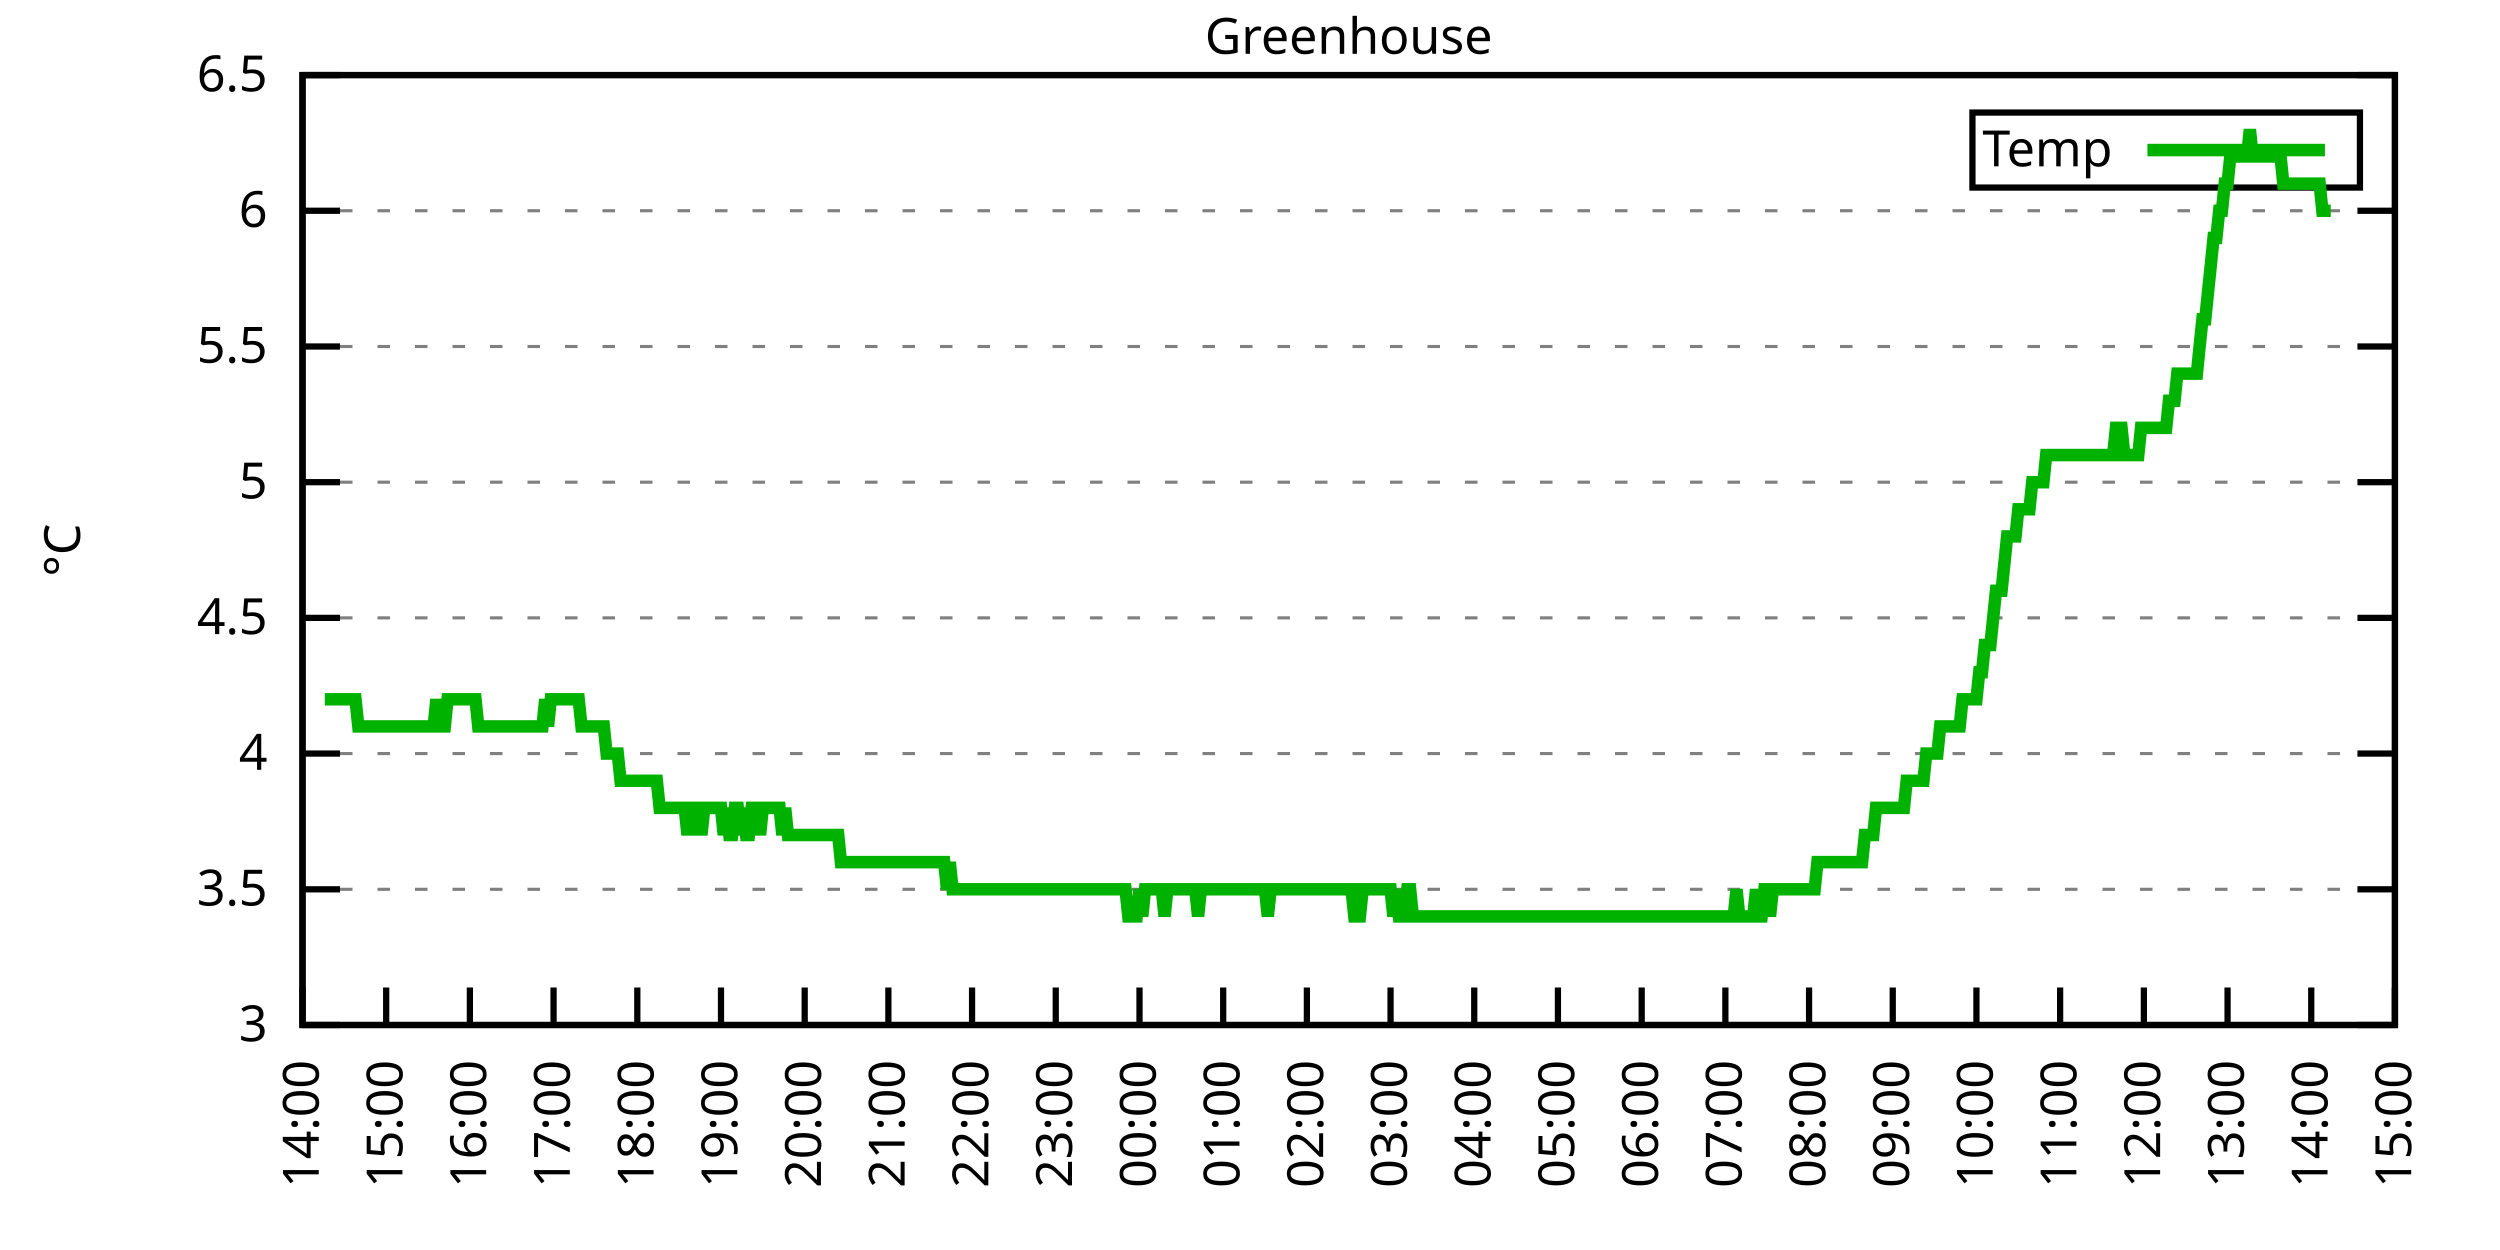
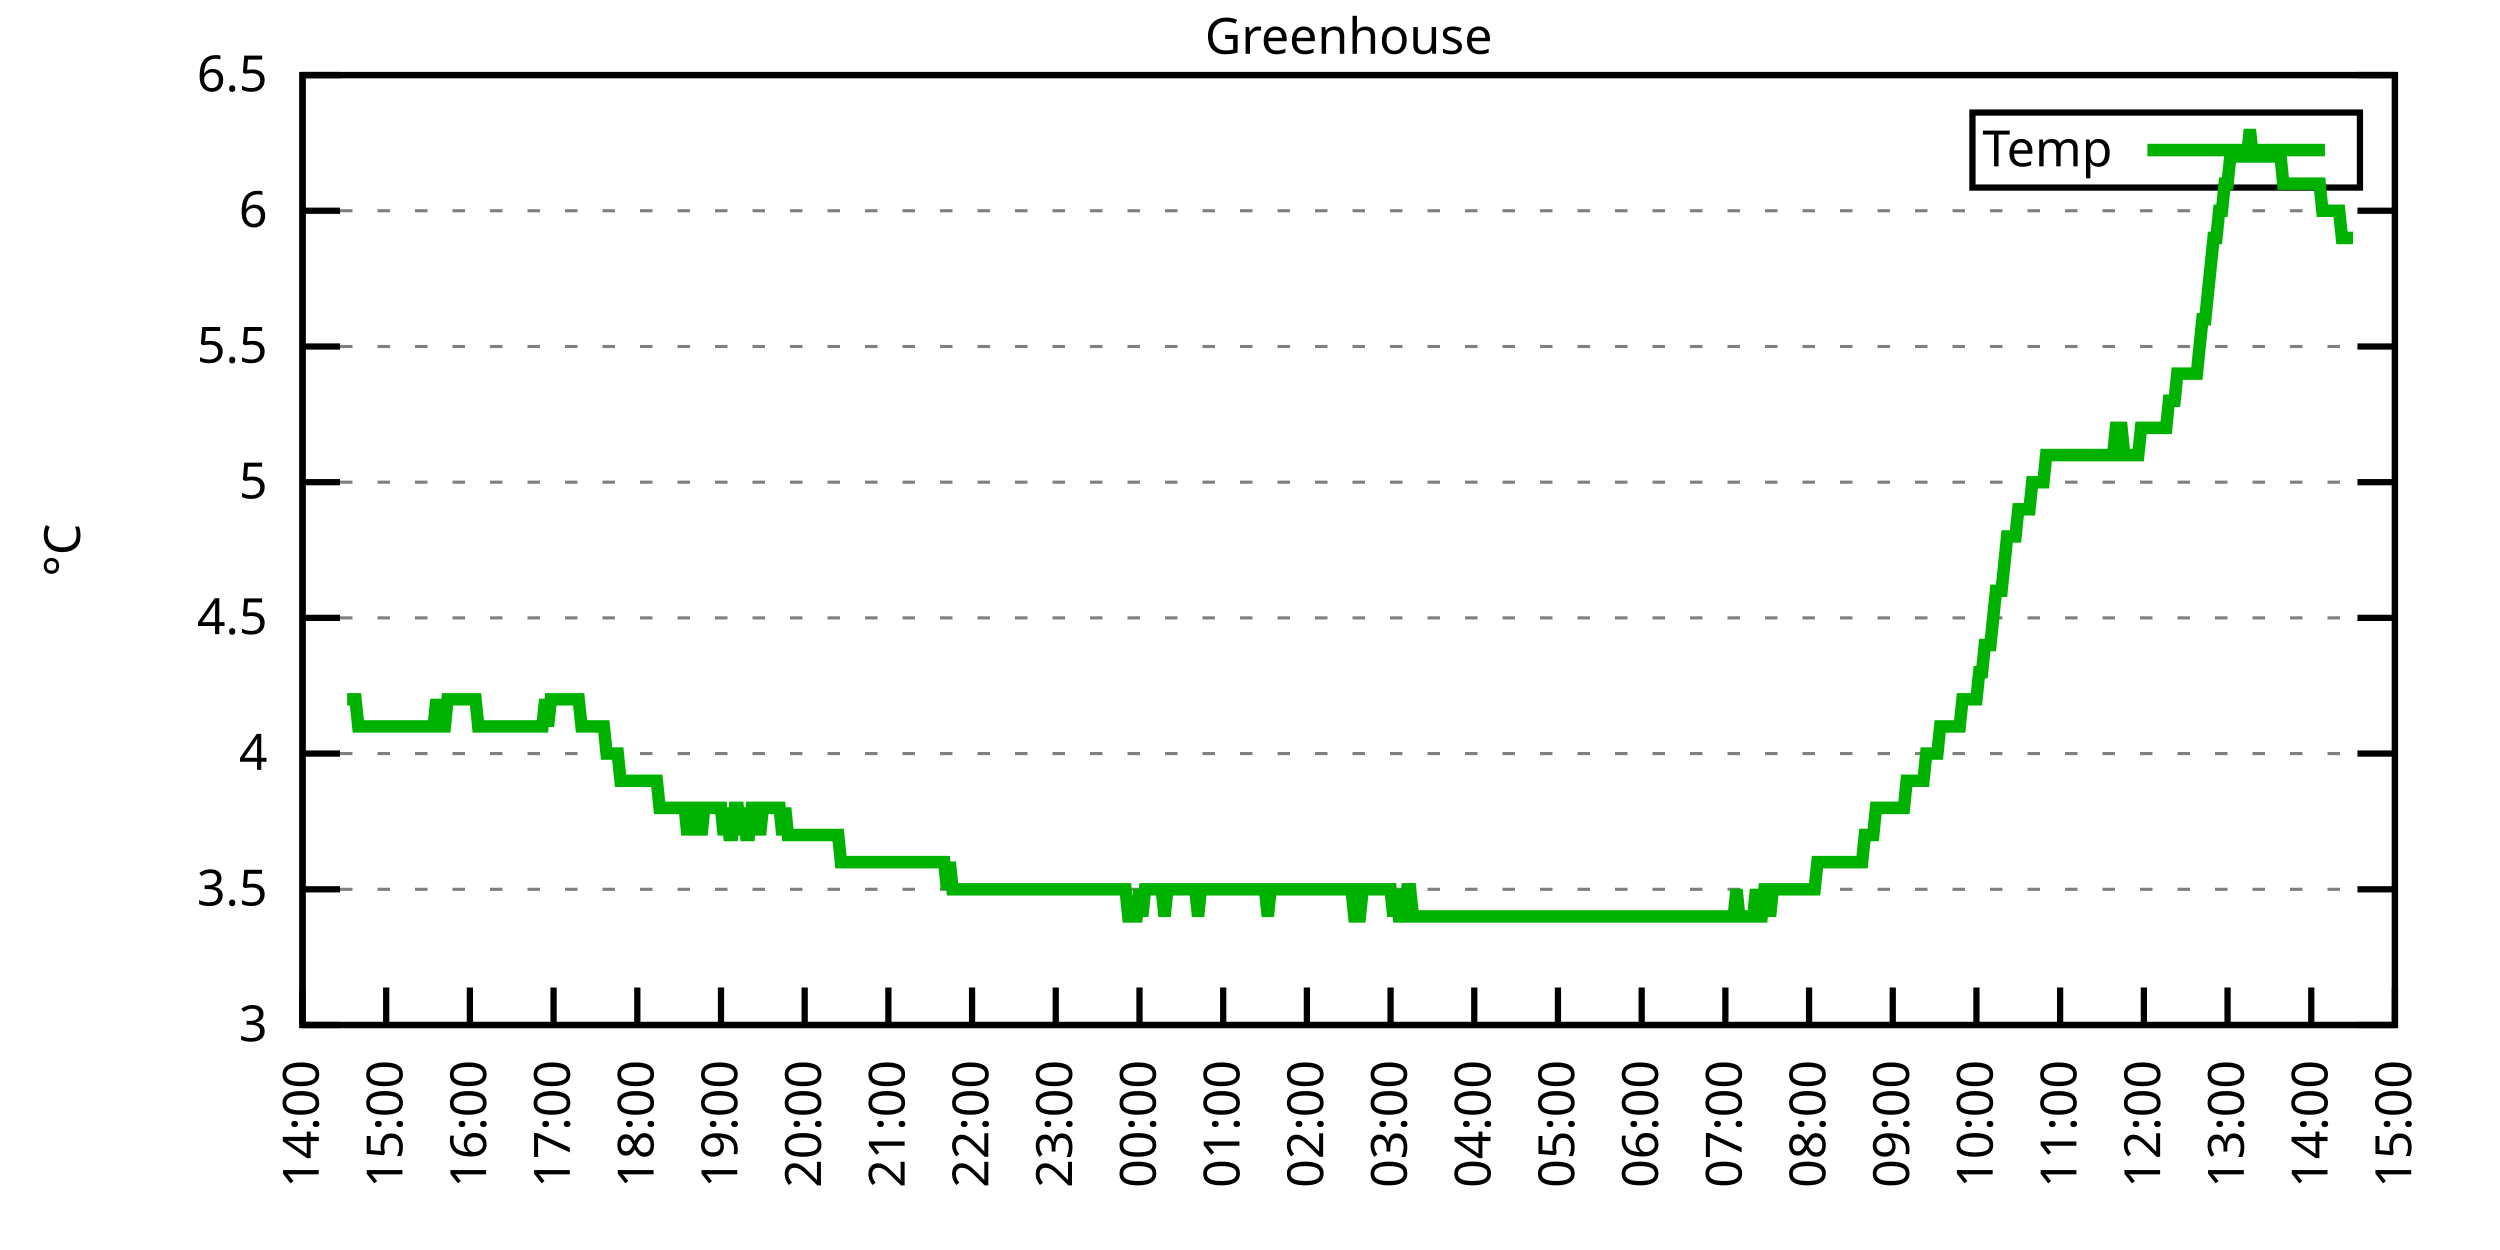
<svg xmlns="http://www.w3.org/2000/svg" xmlns:xlink="http://www.w3.org/1999/xlink" width="400" height="200" viewBox="0 0 400 200">
  <g id="gnuplot_canvas">
    <rect x="0" y="0" width="400" height="200" fill="none" />
    <defs>
      <circle id="gpDot" r="0.5" stroke-width="0.5" stroke="currentColor" />
      <path id="gpPt0" stroke-width="0.333" stroke="currentColor" d="M-1,0 h2 M0,-1 v2" />
      <path id="gpPt1" stroke-width="0.333" stroke="currentColor" d="M-1,-1 L1,1 M1,-1 L-1,1" />
      <path id="gpPt2" stroke-width="0.333" stroke="currentColor" d="M-1,0 L1,0 M0,-1 L0,1 M-1,-1 L1,1 M-1,1 L1,-1" />
      <rect id="gpPt3" stroke-width="0.333" stroke="currentColor" x="-1" y="-1" width="2" height="2" />
      <rect id="gpPt4" stroke-width="0.333" stroke="currentColor" fill="currentColor" x="-1" y="-1" width="2" height="2" />
      <circle id="gpPt5" stroke-width="0.333" stroke="currentColor" cx="0" cy="0" r="1" />
      <use xlink:href="#gpPt5" id="gpPt6" fill="currentColor" stroke="none" />
      <path id="gpPt7" stroke-width="0.333" stroke="currentColor" d="M0,-1.33 L-1.33,0.67 L1.33,0.67 z" />
      <use xlink:href="#gpPt7" id="gpPt8" fill="currentColor" stroke="none" />
      <use xlink:href="#gpPt7" id="gpPt9" stroke="currentColor" transform="rotate(180)" />
      <use xlink:href="#gpPt9" id="gpPt10" fill="currentColor" stroke="none" />
      <use xlink:href="#gpPt3" id="gpPt11" stroke="currentColor" transform="rotate(45)" />
      <use xlink:href="#gpPt11" id="gpPt12" fill="currentColor" stroke="none" />
      <path id="gpPt13" stroke-width="0.333" stroke="currentColor" d="M0,1.330 L1.265,0.411 L0.782,-1.067 L-0.782,-1.076 L-1.265,0.411 z" />
      <use xlink:href="#gpPt13" id="gpPt14" fill="currentColor" stroke="none" />
      <filter id="textbox" filterUnits="objectBoundingBox" x="0" y="0" height="1" width="1">
        <feFlood flood-color="white" flood-opacity="1" result="bgnd" />
        <feComposite in="SourceGraphic" in2="bgnd" operator="atop" />
      </filter>
      <filter id="greybox" filterUnits="objectBoundingBox" x="0" y="0" height="1" width="1">
        <feFlood flood-color="lightgrey" flood-opacity="1" result="grey" />
        <feComposite in="SourceGraphic" in2="grey" operator="atop" />
      </filter>
    </defs>
    <g fill="none" color="white" stroke="currentColor" stroke-width="1.00" stroke-linecap="butt" stroke-linejoin="miter">
</g>
    <g fill="none" color="black" stroke="currentColor" stroke-width="1.00" stroke-linecap="butt" stroke-linejoin="miter">
      <g stroke="none" shape-rendering="crispEdges">
        <polygon fill="rgb(255, 255, 255)" points="48.40,164.00 383.18,164.00 383.18,12.02 48.40,12.02 " />
      </g>
    </g>
    <g fill="none" color="black" stroke="currentColor" stroke-width="1.00" stroke-linecap="butt" stroke-linejoin="miter">
</g>
    <g fill="none" color="black" stroke="black" stroke-width="0.50" stroke-linecap="butt" stroke-linejoin="miter">
</g>
    <g fill="none" color="gray" stroke="currentColor" stroke-width="0.50" stroke-linecap="butt" stroke-linejoin="miter">
      <path stroke="gray" stroke-dasharray="2,4" class="gridline" d="M48.40,164.00 L383.19,164.00  " />
    </g>
    <g fill="none" color="gray" stroke="gray" stroke-width="1.00" stroke-linecap="butt" stroke-linejoin="miter">
</g>
    <g fill="none" color="black" stroke="currentColor" stroke-width="1.00" stroke-linecap="butt" stroke-linejoin="miter">
      <path stroke="black" d="M48.40,164.00 L54.40,164.00 M383.19,164.00 L377.19,164.00  " />
      <g transform="translate(42.80,166.60)" stroke="none" fill="black" font-family="Sans" font-size="8.00" text-anchor="end">
        <text>
          <tspan font-family="Sans"> 3</tspan>
        </text>
      </g>
    </g>
    <g fill="none" color="black" stroke="currentColor" stroke-width="1.00" stroke-linecap="butt" stroke-linejoin="miter">
</g>
    <g fill="none" color="black" stroke="black" stroke-width="0.50" stroke-linecap="butt" stroke-linejoin="miter">
</g>
    <g fill="none" color="gray" stroke="currentColor" stroke-width="0.50" stroke-linecap="butt" stroke-linejoin="miter">
      <path stroke="gray" stroke-dasharray="2,4" class="gridline" d="M48.40,142.29 L383.19,142.29  " />
    </g>
    <g fill="none" color="gray" stroke="gray" stroke-width="1.00" stroke-linecap="butt" stroke-linejoin="miter">
</g>
    <g fill="none" color="black" stroke="currentColor" stroke-width="1.00" stroke-linecap="butt" stroke-linejoin="miter">
      <path stroke="black" d="M48.40,142.29 L54.40,142.29 M383.19,142.29 L377.19,142.29  " />
      <g transform="translate(42.80,144.89)" stroke="none" fill="black" font-family="Sans" font-size="8.00" text-anchor="end">
        <text>
          <tspan font-family="Sans"> 3.5</tspan>
        </text>
      </g>
    </g>
    <g fill="none" color="black" stroke="currentColor" stroke-width="1.00" stroke-linecap="butt" stroke-linejoin="miter">
</g>
    <g fill="none" color="black" stroke="black" stroke-width="0.50" stroke-linecap="butt" stroke-linejoin="miter">
</g>
    <g fill="none" color="gray" stroke="currentColor" stroke-width="0.50" stroke-linecap="butt" stroke-linejoin="miter">
      <path stroke="gray" stroke-dasharray="2,4" class="gridline" d="M48.40,120.57 L383.19,120.57  " />
    </g>
    <g fill="none" color="gray" stroke="gray" stroke-width="1.00" stroke-linecap="butt" stroke-linejoin="miter">
</g>
    <g fill="none" color="black" stroke="currentColor" stroke-width="1.00" stroke-linecap="butt" stroke-linejoin="miter">
      <path stroke="black" d="M48.40,120.57 L54.40,120.57 M383.19,120.57 L377.19,120.57  " />
      <g transform="translate(42.80,123.17)" stroke="none" fill="black" font-family="Sans" font-size="8.00" text-anchor="end">
        <text>
          <tspan font-family="Sans"> 4</tspan>
        </text>
      </g>
    </g>
    <g fill="none" color="black" stroke="currentColor" stroke-width="1.00" stroke-linecap="butt" stroke-linejoin="miter">
</g>
    <g fill="none" color="black" stroke="black" stroke-width="0.50" stroke-linecap="butt" stroke-linejoin="miter">
</g>
    <g fill="none" color="gray" stroke="currentColor" stroke-width="0.50" stroke-linecap="butt" stroke-linejoin="miter">
      <path stroke="gray" stroke-dasharray="2,4" class="gridline" d="M48.40,98.86 L383.19,98.86  " />
    </g>
    <g fill="none" color="gray" stroke="gray" stroke-width="1.00" stroke-linecap="butt" stroke-linejoin="miter">
</g>
    <g fill="none" color="black" stroke="currentColor" stroke-width="1.00" stroke-linecap="butt" stroke-linejoin="miter">
      <path stroke="black" d="M48.40,98.86 L54.40,98.86 M383.19,98.86 L377.19,98.86  " />
      <g transform="translate(42.80,101.46)" stroke="none" fill="black" font-family="Sans" font-size="8.00" text-anchor="end">
        <text>
          <tspan font-family="Sans"> 4.5</tspan>
        </text>
      </g>
    </g>
    <g fill="none" color="black" stroke="currentColor" stroke-width="1.00" stroke-linecap="butt" stroke-linejoin="miter">
</g>
    <g fill="none" color="black" stroke="black" stroke-width="0.50" stroke-linecap="butt" stroke-linejoin="miter">
</g>
    <g fill="none" color="gray" stroke="currentColor" stroke-width="0.50" stroke-linecap="butt" stroke-linejoin="miter">
      <path stroke="gray" stroke-dasharray="2,4" class="gridline" d="M48.40,77.15 L383.19,77.15  " />
    </g>
    <g fill="none" color="gray" stroke="gray" stroke-width="1.00" stroke-linecap="butt" stroke-linejoin="miter">
</g>
    <g fill="none" color="black" stroke="currentColor" stroke-width="1.00" stroke-linecap="butt" stroke-linejoin="miter">
      <path stroke="black" d="M48.40,77.15 L54.40,77.15 M383.19,77.15 L377.19,77.15  " />
      <g transform="translate(42.80,79.75)" stroke="none" fill="black" font-family="Sans" font-size="8.00" text-anchor="end">
        <text>
          <tspan font-family="Sans"> 5</tspan>
        </text>
      </g>
    </g>
    <g fill="none" color="black" stroke="currentColor" stroke-width="1.00" stroke-linecap="butt" stroke-linejoin="miter">
</g>
    <g fill="none" color="black" stroke="black" stroke-width="0.50" stroke-linecap="butt" stroke-linejoin="miter">
</g>
    <g fill="none" color="gray" stroke="currentColor" stroke-width="0.50" stroke-linecap="butt" stroke-linejoin="miter">
      <path stroke="gray" stroke-dasharray="2,4" class="gridline" d="M48.40,55.44 L383.19,55.44  " />
    </g>
    <g fill="none" color="gray" stroke="gray" stroke-width="1.00" stroke-linecap="butt" stroke-linejoin="miter">
</g>
    <g fill="none" color="black" stroke="currentColor" stroke-width="1.00" stroke-linecap="butt" stroke-linejoin="miter">
      <path stroke="black" d="M48.40,55.44 L54.40,55.44 M383.19,55.44 L377.19,55.44  " />
      <g transform="translate(42.80,58.04)" stroke="none" fill="black" font-family="Sans" font-size="8.00" text-anchor="end">
        <text>
          <tspan font-family="Sans"> 5.5</tspan>
        </text>
      </g>
    </g>
    <g fill="none" color="black" stroke="currentColor" stroke-width="1.00" stroke-linecap="butt" stroke-linejoin="miter">
</g>
    <g fill="none" color="black" stroke="black" stroke-width="0.50" stroke-linecap="butt" stroke-linejoin="miter">
</g>
    <g fill="none" color="gray" stroke="currentColor" stroke-width="0.50" stroke-linecap="butt" stroke-linejoin="miter">
      <path stroke="gray" stroke-dasharray="2,4" class="gridline" d="M48.40,33.72 L383.19,33.72  " />
    </g>
    <g fill="none" color="gray" stroke="gray" stroke-width="1.00" stroke-linecap="butt" stroke-linejoin="miter">
</g>
    <g fill="none" color="black" stroke="currentColor" stroke-width="1.00" stroke-linecap="butt" stroke-linejoin="miter">
      <path stroke="black" d="M48.40,33.72 L54.40,33.72 M383.19,33.72 L377.19,33.72  " />
      <g transform="translate(42.80,36.32)" stroke="none" fill="black" font-family="Sans" font-size="8.00" text-anchor="end">
        <text>
          <tspan font-family="Sans"> 6</tspan>
        </text>
      </g>
    </g>
    <g fill="none" color="black" stroke="currentColor" stroke-width="1.00" stroke-linecap="butt" stroke-linejoin="miter">
</g>
    <g fill="none" color="black" stroke="black" stroke-width="0.50" stroke-linecap="butt" stroke-linejoin="miter">
</g>
    <g fill="none" color="gray" stroke="currentColor" stroke-width="0.50" stroke-linecap="butt" stroke-linejoin="miter">
      <path stroke="gray" stroke-dasharray="2,4" class="gridline" d="M48.40,12.01 L383.19,12.01  " />
    </g>
    <g fill="none" color="gray" stroke="gray" stroke-width="1.00" stroke-linecap="butt" stroke-linejoin="miter">
</g>
    <g fill="none" color="black" stroke="currentColor" stroke-width="1.00" stroke-linecap="butt" stroke-linejoin="miter">
      <path stroke="black" d="M48.40,12.01 L54.40,12.01 M383.19,12.01 L377.19,12.01  " />
      <g transform="translate(42.80,14.61)" stroke="none" fill="black" font-family="Sans" font-size="8.00" text-anchor="end">
        <text>
          <tspan font-family="Sans"> 6.5</tspan>
        </text>
      </g>
    </g>
    <g fill="none" color="black" stroke="currentColor" stroke-width="1.00" stroke-linecap="butt" stroke-linejoin="miter">
      <path stroke="black" d="M48.40,164.00 L48.40,158.00  " />
      <g transform="translate(51.00,169.60) rotate(270.00)" stroke="none" fill="black" font-family="Sans" font-size="8.00" text-anchor="end">
        <text>
          <tspan font-family="Sans">14:00</tspan>
        </text>
      </g>
    </g>
    <g fill="none" color="black" stroke="currentColor" stroke-width="1.00" stroke-linecap="butt" stroke-linejoin="miter">
      <path stroke="black" d="M61.79,164.00 L61.79,158.00  " />
      <g transform="translate(64.39,169.60) rotate(270.00)" stroke="none" fill="black" font-family="Sans" font-size="8.00" text-anchor="end">
        <text>
          <tspan font-family="Sans">15:00</tspan>
        </text>
      </g>
    </g>
    <g fill="none" color="black" stroke="currentColor" stroke-width="1.00" stroke-linecap="butt" stroke-linejoin="miter">
      <path stroke="black" d="M75.18,164.00 L75.18,158.00  " />
      <g transform="translate(77.78,169.60) rotate(270.00)" stroke="none" fill="black" font-family="Sans" font-size="8.00" text-anchor="end">
        <text>
          <tspan font-family="Sans">16:00</tspan>
        </text>
      </g>
    </g>
    <g fill="none" color="black" stroke="currentColor" stroke-width="1.00" stroke-linecap="butt" stroke-linejoin="miter">
      <path stroke="black" d="M88.57,164.00 L88.57,158.00  " />
      <g transform="translate(91.17,169.60) rotate(270.00)" stroke="none" fill="black" font-family="Sans" font-size="8.00" text-anchor="end">
        <text>
          <tspan font-family="Sans">17:00</tspan>
        </text>
      </g>
    </g>
    <g fill="none" color="black" stroke="currentColor" stroke-width="1.00" stroke-linecap="butt" stroke-linejoin="miter">
      <path stroke="black" d="M101.97,164.00 L101.97,158.00  " />
      <g transform="translate(104.57,169.60) rotate(270.00)" stroke="none" fill="black" font-family="Sans" font-size="8.00" text-anchor="end">
        <text>
          <tspan font-family="Sans">18:00</tspan>
        </text>
      </g>
    </g>
    <g fill="none" color="black" stroke="currentColor" stroke-width="1.00" stroke-linecap="butt" stroke-linejoin="miter">
      <path stroke="black" d="M115.36,164.00 L115.36,158.00  " />
      <g transform="translate(117.96,169.60) rotate(270.00)" stroke="none" fill="black" font-family="Sans" font-size="8.00" text-anchor="end">
        <text>
          <tspan font-family="Sans">19:00</tspan>
        </text>
      </g>
    </g>
    <g fill="none" color="black" stroke="currentColor" stroke-width="1.00" stroke-linecap="butt" stroke-linejoin="miter">
      <path stroke="black" d="M128.75,164.00 L128.75,158.00  " />
      <g transform="translate(131.35,169.60) rotate(270.00)" stroke="none" fill="black" font-family="Sans" font-size="8.00" text-anchor="end">
        <text>
          <tspan font-family="Sans">20:00</tspan>
        </text>
      </g>
    </g>
    <g fill="none" color="black" stroke="currentColor" stroke-width="1.00" stroke-linecap="butt" stroke-linejoin="miter">
      <path stroke="black" d="M142.14,164.00 L142.14,158.00  " />
      <g transform="translate(144.74,169.60) rotate(270.00)" stroke="none" fill="black" font-family="Sans" font-size="8.00" text-anchor="end">
        <text>
          <tspan font-family="Sans">21:00</tspan>
        </text>
      </g>
    </g>
    <g fill="none" color="black" stroke="currentColor" stroke-width="1.00" stroke-linecap="butt" stroke-linejoin="miter">
      <path stroke="black" d="M155.53,164.00 L155.53,158.00  " />
      <g transform="translate(158.13,169.60) rotate(270.00)" stroke="none" fill="black" font-family="Sans" font-size="8.00" text-anchor="end">
        <text>
          <tspan font-family="Sans">22:00</tspan>
        </text>
      </g>
    </g>
    <g fill="none" color="black" stroke="currentColor" stroke-width="1.00" stroke-linecap="butt" stroke-linejoin="miter">
      <path stroke="black" d="M168.92,164.00 L168.92,158.00  " />
      <g transform="translate(171.52,169.60) rotate(270.00)" stroke="none" fill="black" font-family="Sans" font-size="8.00" text-anchor="end">
        <text>
          <tspan font-family="Sans">23:00</tspan>
        </text>
      </g>
    </g>
    <g fill="none" color="black" stroke="currentColor" stroke-width="1.00" stroke-linecap="butt" stroke-linejoin="miter">
      <path stroke="black" d="M182.32,164.00 L182.32,158.00  " />
      <g transform="translate(184.92,169.60) rotate(270.00)" stroke="none" fill="black" font-family="Sans" font-size="8.00" text-anchor="end">
        <text>
          <tspan font-family="Sans">00:00</tspan>
        </text>
      </g>
    </g>
    <g fill="none" color="black" stroke="currentColor" stroke-width="1.00" stroke-linecap="butt" stroke-linejoin="miter">
      <path stroke="black" d="M195.71,164.00 L195.71,158.00  " />
      <g transform="translate(198.31,169.60) rotate(270.00)" stroke="none" fill="black" font-family="Sans" font-size="8.00" text-anchor="end">
        <text>
          <tspan font-family="Sans">01:00</tspan>
        </text>
      </g>
    </g>
    <g fill="none" color="black" stroke="currentColor" stroke-width="1.00" stroke-linecap="butt" stroke-linejoin="miter">
      <path stroke="black" d="M209.10,164.00 L209.10,158.00  " />
      <g transform="translate(211.70,169.60) rotate(270.00)" stroke="none" fill="black" font-family="Sans" font-size="8.00" text-anchor="end">
        <text>
          <tspan font-family="Sans">02:00</tspan>
        </text>
      </g>
    </g>
    <g fill="none" color="black" stroke="currentColor" stroke-width="1.00" stroke-linecap="butt" stroke-linejoin="miter">
      <path stroke="black" d="M222.49,164.00 L222.49,158.00  " />
      <g transform="translate(225.09,169.60) rotate(270.00)" stroke="none" fill="black" font-family="Sans" font-size="8.00" text-anchor="end">
        <text>
          <tspan font-family="Sans">03:00</tspan>
        </text>
      </g>
    </g>
    <g fill="none" color="black" stroke="currentColor" stroke-width="1.00" stroke-linecap="butt" stroke-linejoin="miter">
      <path stroke="black" d="M235.88,164.00 L235.88,158.00  " />
      <g transform="translate(238.48,169.60) rotate(270.00)" stroke="none" fill="black" font-family="Sans" font-size="8.00" text-anchor="end">
        <text>
          <tspan font-family="Sans">04:00</tspan>
        </text>
      </g>
    </g>
    <g fill="none" color="black" stroke="currentColor" stroke-width="1.00" stroke-linecap="butt" stroke-linejoin="miter">
      <path stroke="black" d="M249.27,164.00 L249.27,158.00  " />
      <g transform="translate(251.87,169.60) rotate(270.00)" stroke="none" fill="black" font-family="Sans" font-size="8.00" text-anchor="end">
        <text>
          <tspan font-family="Sans">05:00</tspan>
        </text>
      </g>
    </g>
    <g fill="none" color="black" stroke="currentColor" stroke-width="1.00" stroke-linecap="butt" stroke-linejoin="miter">
      <path stroke="black" d="M262.67,164.00 L262.67,158.00  " />
      <g transform="translate(265.27,169.60) rotate(270.00)" stroke="none" fill="black" font-family="Sans" font-size="8.00" text-anchor="end">
        <text>
          <tspan font-family="Sans">06:00</tspan>
        </text>
      </g>
    </g>
    <g fill="none" color="black" stroke="currentColor" stroke-width="1.00" stroke-linecap="butt" stroke-linejoin="miter">
      <path stroke="black" d="M276.06,164.00 L276.06,158.00  " />
      <g transform="translate(278.66,169.60) rotate(270.00)" stroke="none" fill="black" font-family="Sans" font-size="8.00" text-anchor="end">
        <text>
          <tspan font-family="Sans">07:00</tspan>
        </text>
      </g>
    </g>
    <g fill="none" color="black" stroke="currentColor" stroke-width="1.00" stroke-linecap="butt" stroke-linejoin="miter">
      <path stroke="black" d="M289.45,164.00 L289.45,158.00  " />
      <g transform="translate(292.05,169.60) rotate(270.00)" stroke="none" fill="black" font-family="Sans" font-size="8.00" text-anchor="end">
        <text>
          <tspan font-family="Sans">08:00</tspan>
        </text>
      </g>
    </g>
    <g fill="none" color="black" stroke="currentColor" stroke-width="1.00" stroke-linecap="butt" stroke-linejoin="miter">
      <path stroke="black" d="M302.84,164.00 L302.84,158.00  " />
      <g transform="translate(305.44,169.60) rotate(270.00)" stroke="none" fill="black" font-family="Sans" font-size="8.00" text-anchor="end">
        <text>
          <tspan font-family="Sans">09:00</tspan>
        </text>
      </g>
    </g>
    <g fill="none" color="black" stroke="currentColor" stroke-width="1.00" stroke-linecap="butt" stroke-linejoin="miter">
      <path stroke="black" d="M316.23,164.00 L316.23,158.00  " />
      <g transform="translate(318.83,169.60) rotate(270.00)" stroke="none" fill="black" font-family="Sans" font-size="8.00" text-anchor="end">
        <text>
          <tspan font-family="Sans">10:00</tspan>
        </text>
      </g>
    </g>
    <g fill="none" color="black" stroke="currentColor" stroke-width="1.00" stroke-linecap="butt" stroke-linejoin="miter">
      <path stroke="black" d="M329.62,164.00 L329.62,158.00  " />
      <g transform="translate(332.22,169.60) rotate(270.00)" stroke="none" fill="black" font-family="Sans" font-size="8.00" text-anchor="end">
        <text>
          <tspan font-family="Sans">11:00</tspan>
        </text>
      </g>
    </g>
    <g fill="none" color="black" stroke="currentColor" stroke-width="1.00" stroke-linecap="butt" stroke-linejoin="miter">
      <path stroke="black" d="M343.02,164.00 L343.02,158.00  " />
      <g transform="translate(345.62,169.60) rotate(270.00)" stroke="none" fill="black" font-family="Sans" font-size="8.00" text-anchor="end">
        <text>
          <tspan font-family="Sans">12:00</tspan>
        </text>
      </g>
    </g>
    <g fill="none" color="black" stroke="currentColor" stroke-width="1.00" stroke-linecap="butt" stroke-linejoin="miter">
      <path stroke="black" d="M356.41,164.00 L356.41,158.00  " />
      <g transform="translate(359.01,169.60) rotate(270.00)" stroke="none" fill="black" font-family="Sans" font-size="8.00" text-anchor="end">
        <text>
          <tspan font-family="Sans">13:00</tspan>
        </text>
      </g>
    </g>
    <g fill="none" color="black" stroke="currentColor" stroke-width="1.00" stroke-linecap="butt" stroke-linejoin="miter">
      <path stroke="black" d="M369.80,164.00 L369.80,158.00  " />
      <g transform="translate(372.40,169.60) rotate(270.00)" stroke="none" fill="black" font-family="Sans" font-size="8.00" text-anchor="end">
        <text>
          <tspan font-family="Sans">14:00</tspan>
        </text>
      </g>
    </g>
    <g fill="none" color="black" stroke="currentColor" stroke-width="1.00" stroke-linecap="butt" stroke-linejoin="miter">
      <path stroke="black" d="M383.19,164.00 L383.19,158.00  " />
      <g transform="translate(385.79,169.60) rotate(270.00)" stroke="none" fill="black" font-family="Sans" font-size="8.00" text-anchor="end">
        <text>
          <tspan font-family="Sans">15:00</tspan>
        </text>
      </g>
    </g>
    <g fill="none" color="black" stroke="currentColor" stroke-width="1.00" stroke-linecap="butt" stroke-linejoin="miter">
</g>
    <g fill="none" color="black" stroke="currentColor" stroke-width="1.00" stroke-linecap="butt" stroke-linejoin="miter">
      <path stroke="black" d="M48.40,12.01 L48.40,164.00 L383.19,164.00 L383.19,12.01 L48.40,12.01 Z  " />
    </g>
    <g fill="none" color="black" stroke="currentColor" stroke-width="1.00" stroke-linecap="butt" stroke-linejoin="miter">
</g>
    <g fill="none" color="black" stroke="currentColor" stroke-width="1.00" stroke-linecap="butt" stroke-linejoin="miter">
      <path stroke="black" d="M315.59,30.01 L315.59,18.01 L377.59,18.01 L377.59,30.01 L315.59,30.01 Z  " />
    </g>
    <g id="Greenhouse_plot_1">
      <g fill="none" color="white" stroke="black" stroke-width="2.00" stroke-linecap="butt" stroke-linejoin="miter">
</g>
      <g fill="none" color="black" stroke="currentColor" stroke-width="2.00" stroke-linecap="butt" stroke-linejoin="miter">
        <g transform="translate(337.99,26.61)" stroke="none" fill="black" font-family="Sans" font-size="8.00" text-anchor="end">
          <text>
            <tspan font-family="Sans">Temp</tspan>
          </text>
        </g>
      </g>
      <g fill="none" color="black" stroke="currentColor" stroke-width="2.00" stroke-linecap="butt" stroke-linejoin="miter">
-         <path stroke="rgb(  0, 178,   0)" d="M343.59,24.01 L371.99,24.01 M51.97,111.89 L52.42,111.89 L52.86,111.89 L53.31,111.89 L53.76,111.89 L54.20,111.89   L54.65,111.89 L55.10,111.89 L55.54,111.89 L55.99,111.89 L56.43,111.89 L56.88,111.89 L57.33,116.23 L57.77,116.23   L58.22,116.23 L58.67,116.23 L59.11,116.23 L59.56,116.23 L60.01,116.23 L60.45,116.23 L60.90,116.23 L61.35,116.23   L61.79,116.23 L62.24,116.23 L62.68,116.23 L63.13,116.23 L63.58,116.23 L64.02,116.23 L64.47,116.23 L64.92,116.23   L65.36,116.23 L65.81,116.23 L66.26,116.23 L66.70,116.23 L67.15,116.23 L67.59,116.23 L68.04,116.23 L68.49,116.23   L68.93,116.23 L69.38,116.23 L69.83,111.89 L70.27,116.23 L70.72,116.23 L71.17,116.23 L71.61,111.89 L72.06,111.89   L72.50,111.89 L72.95,111.89 L73.40,111.89 L73.84,111.89 L74.29,111.89 L74.74,111.89 L75.18,111.89 L75.63,111.89   L76.08,111.89 L76.52,116.23 L76.97,116.23 L77.42,116.23 L77.86,116.23 L78.31,116.23 L78.75,116.23 L79.20,116.23   L79.65,116.23 L80.09,116.23 L80.54,116.23 L80.99,116.23 L81.43,116.23 L81.88,116.23 L82.33,116.23 L82.77,116.23   L83.22,116.23 L83.66,116.23 L84.11,116.23 L84.56,116.23 L85.00,116.23 L85.45,116.23 L85.90,116.23 L86.34,116.23   L86.79,116.23 L87.24,111.89 L87.68,116.23 L88.13,111.89 L88.57,111.89 L89.02,111.89 L89.47,111.89 L89.91,111.89   L90.36,111.89 L90.81,111.89 L91.25,111.89 L91.70,111.89 L92.15,111.89 L92.59,111.89 L93.04,116.23 L93.49,116.23   L93.93,116.23 L94.38,116.23 L94.82,116.23 L95.27,116.23 L95.72,116.23 L96.16,116.23 L96.61,116.23 L97.06,120.57   L97.50,120.57 L97.95,120.57 L98.40,120.57 L98.84,120.57 L99.29,124.92 L99.73,124.92 L100.18,124.92 L100.63,124.92   L101.07,124.92 L101.52,124.92 L101.97,124.92 L102.41,124.92 L102.86,124.92 L103.31,124.92 L103.75,124.92 L104.20,124.92   L104.64,124.92 L105.09,124.92 L105.54,129.26 L105.98,129.26 L106.43,129.26 L106.88,129.26 L107.32,129.26 L107.77,129.26   L108.22,129.26 L108.66,129.26 L109.11,129.26 L109.55,129.26 L110.00,133.60 L110.45,129.26 L110.89,129.26 L111.34,133.60   L111.79,129.26 L112.23,133.60 L112.68,129.26 L113.13,129.26 L113.57,129.26 L114.02,129.26 L114.47,129.26 L114.91,129.26   L115.36,129.26 L115.80,133.60 L116.25,129.26 L116.70,133.60 L117.14,133.60 L117.59,129.26 L118.04,129.26 L118.48,133.60   L118.93,129.26 L119.38,133.60 L119.82,133.60 L120.27,129.26 L120.71,129.26 L121.16,129.26 L121.61,133.60 L122.05,129.26   L122.50,129.26 L122.95,129.26 L123.39,129.26 L123.84,129.26 L124.29,129.26 L124.73,129.26 L125.18,133.60 L125.62,129.26   L126.07,133.60 L126.52,133.60 L126.96,133.60 L127.41,133.60 L127.86,133.60 L128.30,133.60 L128.75,133.60 L129.20,133.60   L129.64,133.60 L130.09,133.60 L130.54,133.60 L130.98,133.60 L131.43,133.60 L131.87,133.60 L132.32,133.60 L132.77,133.60   L133.21,133.60 L133.66,133.60 L134.11,133.60 L134.55,137.94 L135.00,137.94 L135.45,137.94 L135.89,137.94 L136.34,137.94   L136.78,137.94 L137.23,137.94 L137.68,137.94 L138.12,137.94 L138.57,137.94 L139.02,137.94 L139.46,137.94 L139.91,137.94   L140.36,137.94 L140.80,137.94 L141.25,137.94 L141.69,137.94 L142.14,137.94 L142.59,137.94 L143.03,137.94 L143.48,137.94   L143.93,137.94 L144.37,137.94 L144.82,137.94 L145.27,137.94 L145.71,137.94 L146.16,137.94 L146.61,137.94 L147.05,137.94   L147.50,137.94 L147.94,137.94 L148.39,137.94 L148.84,137.94 L149.28,137.94 L149.73,137.94 L150.18,137.94 L150.62,137.94   L151.07,137.94 L151.52,142.29 L151.96,137.94 L152.41,142.29 L152.85,142.29 L153.30,142.29 L153.75,142.29 L154.19,142.29   L154.64,142.29 L155.09,142.29 L155.53,142.29 L155.98,142.29 L156.43,142.29 L156.87,142.29 L157.32,142.29 L157.76,142.29   L158.21,142.29 L158.66,142.29 L159.10,142.29 L159.55,142.29 L160.00,142.29 L160.44,142.29 L160.89,142.29 L161.34,142.29   L161.78,142.29 L162.23,142.29 L162.67,142.29 L163.12,142.29 L163.57,142.29 L164.01,142.29 L164.46,142.29 L164.91,142.29   L165.35,142.29 L165.80,142.29 L166.25,142.29 L166.69,142.29 L167.14,142.29 L167.59,142.29 L168.03,142.29 L168.48,142.29   L168.92,142.29 L169.37,142.29 L169.82,142.29 L170.26,142.29 L170.71,142.29 L171.16,142.29 L171.60,142.29 L172.05,142.29   L172.50,142.29 L172.94,142.29 L173.39,142.29 L173.83,142.29 L174.28,142.29 L174.73,142.29 L175.17,142.29 L175.62,142.29   L176.07,142.29 L176.51,142.29 L176.96,142.29 L177.41,142.29 L177.85,142.29 L178.30,142.29 L178.74,142.29 L179.19,142.29   L179.64,142.29 L180.08,142.29 L180.53,146.63 L180.98,146.63 L181.42,146.63 L181.87,146.63 L182.32,142.29 L182.76,146.63   L183.21,142.29 L183.66,142.29 L184.10,142.29 L184.55,142.29 L184.99,142.29 L185.44,142.29 L185.89,142.29 L186.33,146.63   L186.78,142.29 L187.23,142.29 L187.67,142.29 L188.12,142.29 L188.57,142.29 L189.01,142.29 L189.46,142.29 L189.90,142.29   L190.35,142.29 L190.80,142.29 L191.24,142.29 L191.69,146.63 L192.14,142.29 L192.58,142.29 L193.03,142.29 L193.48,142.29   L193.92,142.29 L194.37,142.29 L194.81,142.29 L195.26,142.29 L195.71,142.29 L196.15,142.29 L196.60,142.29 L197.05,142.29   L197.49,142.29 L197.94,142.29 L198.39,142.29 L198.83,142.29 L199.28,142.29 L199.73,142.29 L200.17,142.29 L200.62,142.29   L201.06,142.29 L201.51,142.29 L201.96,142.29 L202.40,142.29 L202.85,146.63 L203.30,142.29 L203.74,142.29 L204.19,142.29   L204.64,142.29 L205.08,142.29 L205.53,142.29 L205.97,142.29 L206.42,142.29 L206.87,142.29 L207.31,142.29 L207.76,142.29   L208.21,142.29 L208.65,142.29 L209.10,142.29 L209.55,142.29 L209.99,142.29 L210.44,142.29 L210.88,142.29 L211.33,142.29   L211.78,142.29 L212.22,142.29 L212.67,142.29 L213.12,142.29 L213.56,142.29 L214.01,142.29 L214.46,142.29 L214.90,142.29   L215.35,142.29 L215.80,142.29 L216.24,142.29 L216.69,146.63 L217.13,146.63 L217.58,146.63 L218.03,142.29 L218.47,142.29   L218.92,142.29 L219.37,142.29 L219.81,142.29 L220.26,142.29 L220.71,142.29 L221.15,142.29 L221.60,142.29 L222.04,142.29   L222.49,142.29 L222.94,146.63 L223.38,142.29 L223.83,146.63 L224.28,146.63 L224.72,146.63 L225.17,142.29 L225.62,142.29   L226.06,146.63 L226.51,146.63 L226.95,146.63 L227.40,146.63 L227.85,146.63 L228.29,146.63 L228.74,146.63 L229.19,146.63   L229.63,146.63 L230.08,146.63 L230.53,146.63 L230.97,146.63 L231.42,146.63 L231.86,146.63 L232.31,146.63 L232.76,146.63   L233.20,146.63 L233.65,146.63 L234.10,146.63 L234.54,146.63 L234.99,146.63 L235.44,146.63 L235.88,146.63 L236.33,146.63   L236.78,146.63 L237.22,146.63 L237.67,146.63 L238.11,146.63 L238.56,146.63 L239.01,146.63 L239.45,146.63 L239.90,146.63   L240.35,146.63 L240.79,146.63 L241.24,146.63 L241.69,146.63 L242.13,146.63 L242.58,146.63 L243.02,146.63 L243.47,146.63   L243.92,146.63 L244.36,146.63 L244.81,146.63 L245.26,146.63 L245.70,146.63 L246.15,146.63 L246.60,146.63 L247.04,146.63   L247.49,146.63 L247.93,146.63 L248.38,146.63 L248.83,146.63 L249.27,146.63 L249.72,146.63 L250.17,146.63 L250.61,146.63   L251.06,146.63 L251.51,146.63 L251.95,146.63 L252.40,146.63 L252.85,146.63 L253.29,146.63 L253.74,146.63 L254.18,146.63   L254.63,146.63 L255.08,146.63 L255.52,146.63 L255.97,146.63 L256.42,146.63 L256.86,146.63 L257.31,146.63 L257.76,146.63   L258.20,146.63 L258.65,146.63 L259.09,146.63 L259.54,146.63 L259.99,146.63 L260.43,146.63 L260.88,146.63 L261.33,146.63   L261.77,146.63 L262.22,146.63 L262.67,146.63 L263.11,146.63 L263.56,146.63 L264.00,146.63 L264.45,146.63 L264.90,146.63   L265.34,146.63 L265.79,146.63 L266.24,146.63 L266.68,146.63 L267.13,146.63 L267.58,146.63 L268.02,146.63 L268.47,146.63   L268.92,146.63 L269.36,146.63 L269.81,146.63 L270.25,146.63 L270.70,146.63 L271.15,146.63 L271.59,146.63 L272.04,146.63   L272.49,146.63 L272.93,146.63 L273.38,146.63 L273.83,146.63 L274.27,146.63 L274.72,146.63 L275.16,146.63 L275.61,146.63   L276.06,146.63 L276.50,146.63 L276.95,146.63 L277.40,146.63 L277.84,142.29 L278.29,146.63 L278.74,146.63 L279.18,146.63   L279.63,146.63 L280.07,146.63 L280.52,146.63 L280.97,142.29 L281.41,146.63 L281.86,146.63 L282.31,142.29 L282.75,142.29   L283.20,146.63 L283.65,142.29 L284.09,142.29 L284.54,142.29 L284.98,142.29 L285.43,142.29 L285.88,142.29 L286.32,142.29   L286.77,142.29 L287.22,142.29 L287.66,142.29 L288.11,142.29 L288.56,142.29 L289.00,142.29 L289.45,142.29 L289.90,142.29   L290.34,142.29 L290.79,137.94 L291.23,137.94 L291.68,137.94 L292.13,137.94 L292.57,137.94 L293.02,137.94 L293.47,137.94   L293.91,137.94 L294.36,137.94 L294.81,137.94 L295.25,137.94 L295.70,137.94 L296.14,137.94 L296.59,137.94 L297.04,137.94   L297.48,137.94 L297.93,137.94 L298.38,133.60 L298.82,133.60 L299.27,133.60 L299.72,133.60 L300.16,129.26 L300.61,129.26   L301.05,129.26 L301.50,129.26 L301.95,129.26 L302.39,129.26 L302.84,129.26 L303.29,129.26 L303.73,129.26 L304.18,129.26   L304.63,129.26 L305.07,124.92 L305.52,124.92 L305.97,124.92 L306.41,124.92 L306.86,124.92 L307.30,124.92 L307.75,124.92   L308.20,120.57 L308.64,120.57 L309.09,120.57 L309.54,120.57 L309.98,120.57 L310.43,116.23 L310.88,116.23 L311.32,116.23   L311.77,116.23 L312.21,116.23 L312.66,116.23 L313.11,116.23 L313.55,116.23 L314.00,111.89 L314.45,111.89 L314.89,111.89   L315.34,111.89 L315.79,111.89 L316.23,111.89 L316.68,107.55 L317.12,107.55 L317.57,103.20 L318.02,103.20 L318.46,103.20   L318.91,98.86 L319.36,94.52 L319.80,94.52 L320.25,94.52 L320.70,90.18 L321.14,85.83 L321.59,85.83 L322.04,85.83   L322.48,85.83 L322.93,81.49 L323.37,81.49 L323.82,81.49 L324.27,81.49 L324.71,81.49 L325.16,77.15 L325.61,77.15   L326.05,77.15 L326.50,77.15 L326.95,77.15 L327.39,72.81 L327.84,72.81 L328.28,72.81 L328.73,72.81 L329.18,72.81   L329.62,72.81 L330.07,72.81 L330.52,72.81 L330.96,72.81 L331.41,72.81 L331.86,72.81 L332.30,72.81 L332.75,72.81   L333.19,72.81 L333.64,72.81 L334.09,72.81 L334.53,72.81 L334.98,72.81 L335.43,72.81 L335.87,72.81 L336.32,72.81   L336.77,72.81 L337.21,72.81 L337.66,72.81 L338.10,72.81 L338.55,68.46 L339.00,68.46 L339.44,68.46 L339.89,72.81   L340.34,72.81 L340.78,72.81 L341.23,72.81 L341.68,72.81 L342.12,72.81 L342.57,68.46 L343.02,68.46 L343.46,68.46   L343.91,68.46 L344.35,68.46 L344.80,68.46 L345.25,68.46 L345.69,68.46 L346.14,68.46 L346.59,68.46 L347.03,64.12   L347.48,64.12 L347.93,64.12 L348.37,59.78 L348.82,59.78 L349.26,59.78 L349.71,59.78 L350.16,59.78 L350.60,59.78   L351.05,59.78 L351.50,59.78 L351.94,55.44 L352.39,51.09 L352.84,51.09 L353.28,46.75 L353.73,42.41 L354.17,38.07   L354.62,38.07 L355.07,33.72 L355.51,33.72 L355.96,29.38 L356.41,29.38 L356.85,25.04 L357.30,25.04 L357.75,25.04   L358.19,25.04 L358.64,25.04 L359.09,25.04 L359.53,25.04 L359.98,20.70 L360.42,25.04 L360.87,25.04 L361.32,25.04   L361.76,25.04 L362.21,25.04 L362.66,25.04 L363.10,25.04 L363.55,25.04 L364.00,25.04 L364.44,25.04 L364.89,25.04   L365.33,29.38 L365.78,29.38 L366.23,29.38 L366.67,29.38 L367.12,29.38 L367.57,29.38 L368.01,29.38 L368.46,29.38   L368.91,29.38 L369.35,29.38 L369.80,29.38 L370.24,29.38 L370.69,29.38 L371.14,29.38 L371.58,33.72 L372.03,33.72   L372.48,33.72 L372.92,33.72  " />
+         <path stroke="rgb(  0, 178,   0)" d="M343.59,24.01 L371.99,24.01 M55.54,111.89 L55.99,111.89 L56.43,111.89 L56.88,111.89 L57.33,116.23 L57.77,116.23   L58.22,116.23 L58.67,116.23 L59.11,116.23 L59.56,116.23 L60.01,116.23 L60.45,116.23 L60.90,116.23 L61.35,116.23   L61.79,116.23 L62.24,116.23 L62.68,116.23 L63.13,116.23 L63.58,116.23 L64.02,116.23 L64.47,116.23 L64.92,116.23   L65.36,116.23 L65.81,116.23 L66.26,116.23 L66.70,116.23 L67.15,116.23 L67.59,116.23 L68.04,116.23 L68.49,116.23   L68.93,116.23 L69.38,116.23 L69.83,111.89 L70.27,116.23 L70.72,116.23 L71.17,116.23 L71.61,111.89 L72.06,111.89   L72.50,111.89 L72.95,111.89 L73.40,111.89 L73.84,111.89 L74.29,111.89 L74.74,111.89 L75.18,111.89 L75.63,111.89   L76.08,111.89 L76.52,116.23 L76.97,116.23 L77.42,116.23 L77.86,116.23 L78.31,116.23 L78.75,116.23 L79.20,116.23   L79.65,116.23 L80.09,116.23 L80.54,116.23 L80.99,116.23 L81.43,116.23 L81.88,116.23 L82.33,116.23 L82.77,116.23   L83.22,116.23 L83.66,116.23 L84.11,116.23 L84.56,116.23 L85.00,116.23 L85.45,116.23 L85.90,116.23 L86.34,116.23   L86.79,116.23 L87.24,111.89 L87.68,116.23 L88.13,111.89 L88.57,111.89 L89.02,111.89 L89.47,111.89 L89.91,111.89   L90.36,111.89 L90.81,111.89 L91.25,111.89 L91.70,111.89 L92.15,111.89 L92.59,111.89 L93.04,116.23 L93.49,116.23   L93.93,116.23 L94.38,116.23 L94.82,116.23 L95.27,116.23 L95.72,116.23 L96.16,116.23 L96.61,116.23 L97.06,120.57   L97.50,120.57 L97.95,120.57 L98.40,120.57 L98.84,120.57 L99.29,124.92 L99.73,124.92 L100.18,124.92 L100.63,124.92   L101.07,124.92 L101.52,124.92 L101.97,124.92 L102.41,124.92 L102.86,124.92 L103.31,124.92 L103.75,124.92 L104.20,124.92   L104.64,124.92 L105.09,124.92 L105.54,129.26 L105.98,129.26 L106.43,129.26 L106.88,129.26 L107.32,129.26 L107.77,129.26   L108.22,129.26 L108.66,129.26 L109.11,129.26 L109.55,129.26 L110.00,133.60 L110.45,129.26 L110.89,129.26 L111.34,133.60   L111.79,129.26 L112.23,133.60 L112.68,129.26 L113.13,129.26 L113.57,129.26 L114.02,129.26 L114.47,129.26 L114.91,129.26   L115.36,129.26 L115.80,133.60 L116.25,129.26 L116.70,133.60 L117.14,133.60 L117.59,129.26 L118.04,129.26 L118.48,133.60   L118.93,129.26 L119.38,133.60 L119.82,133.60 L120.27,129.26 L120.71,129.26 L121.16,129.26 L121.61,133.60 L122.05,129.26   L122.50,129.26 L122.95,129.26 L123.39,129.26 L123.84,129.26 L124.29,129.26 L124.73,129.26 L125.18,133.60 L125.62,129.26   L126.07,133.60 L126.52,133.60 L126.96,133.60 L127.41,133.60 L127.86,133.60 L128.30,133.60 L128.75,133.60 L129.20,133.60   L129.64,133.60 L130.09,133.60 L130.54,133.60 L130.98,133.60 L131.43,133.60 L131.87,133.60 L132.32,133.60 L132.77,133.60   L133.21,133.60 L133.66,133.60 L134.11,133.60 L134.55,137.94 L135.00,137.94 L135.45,137.94 L135.89,137.94 L136.34,137.94   L136.78,137.94 L137.23,137.94 L137.68,137.94 L138.12,137.94 L138.57,137.94 L139.02,137.94 L139.46,137.94 L139.91,137.94   L140.36,137.94 L140.80,137.94 L141.25,137.94 L141.69,137.94 L142.14,137.94 L142.59,137.94 L143.03,137.94 L143.48,137.94   L143.93,137.94 L144.37,137.94 L144.82,137.94 L145.27,137.94 L145.71,137.94 L146.16,137.94 L146.61,137.94 L147.05,137.94   L147.50,137.94 L147.94,137.94 L148.39,137.94 L148.84,137.94 L149.28,137.94 L149.73,137.94 L150.18,137.94 L150.62,137.94   L151.07,137.94 L151.52,142.29 L151.96,137.94 L152.41,142.29 L152.85,142.29 L153.30,142.29 L153.75,142.29 L154.19,142.29   L154.64,142.29 L155.09,142.29 L155.53,142.29 L155.98,142.29 L156.43,142.29 L156.87,142.29 L157.32,142.29 L157.76,142.29   L158.21,142.29 L158.66,142.29 L159.10,142.29 L159.55,142.29 L160.00,142.29 L160.44,142.29 L160.89,142.29 L161.34,142.29   L161.78,142.29 L162.23,142.29 L162.67,142.29 L163.12,142.29 L163.57,142.29 L164.01,142.29 L164.46,142.29 L164.91,142.29   L165.35,142.29 L165.80,142.29 L166.25,142.29 L166.69,142.29 L167.14,142.29 L167.59,142.29 L168.03,142.29 L168.48,142.29   L168.92,142.29 L169.37,142.29 L169.82,142.29 L170.26,142.29 L170.71,142.29 L171.16,142.29 L171.60,142.29 L172.05,142.29   L172.50,142.29 L172.94,142.29 L173.39,142.29 L173.83,142.29 L174.28,142.29 L174.73,142.29 L175.17,142.29 L175.62,142.29   L176.07,142.29 L176.51,142.29 L176.96,142.29 L177.41,142.29 L177.85,142.29 L178.30,142.29 L178.74,142.29 L179.19,142.29   L179.64,142.29 L180.08,142.29 L180.53,146.63 L180.98,146.63 L181.42,146.63 L181.87,146.63 L182.32,142.29 L182.76,146.63   L183.21,142.29 L183.66,142.29 L184.10,142.29 L184.55,142.29 L184.99,142.29 L185.44,142.29 L185.89,142.29 L186.33,146.63   L186.78,142.29 L187.23,142.29 L187.67,142.29 L188.12,142.29 L188.57,142.29 L189.01,142.29 L189.46,142.29 L189.90,142.29   L190.35,142.29 L190.80,142.29 L191.24,142.29 L191.69,146.63 L192.14,142.29 L192.58,142.29 L193.03,142.29 L193.48,142.29   L193.92,142.29 L194.37,142.29 L194.81,142.29 L195.26,142.29 L195.71,142.29 L196.15,142.29 L196.60,142.29 L197.05,142.29   L197.49,142.29 L197.94,142.29 L198.39,142.29 L198.83,142.29 L199.28,142.29 L199.73,142.29 L200.17,142.29 L200.62,142.29   L201.06,142.29 L201.51,142.29 L201.96,142.29 L202.40,142.29 L202.85,146.63 L203.30,142.29 L203.74,142.29 L204.19,142.29   L204.64,142.29 L205.08,142.29 L205.53,142.29 L205.97,142.29 L206.42,142.29 L206.87,142.29 L207.31,142.29 L207.76,142.29   L208.21,142.29 L208.65,142.29 L209.10,142.29 L209.55,142.29 L209.99,142.29 L210.44,142.29 L210.88,142.29 L211.33,142.29   L211.78,142.29 L212.22,142.29 L212.67,142.29 L213.12,142.29 L213.56,142.29 L214.01,142.29 L214.46,142.29 L214.90,142.29   L215.35,142.29 L215.80,142.29 L216.24,142.29 L216.69,146.63 L217.13,146.63 L217.58,146.63 L218.03,142.29 L218.47,142.29   L218.92,142.29 L219.37,142.29 L219.81,142.29 L220.26,142.29 L220.71,142.29 L221.15,142.29 L221.60,142.29 L222.04,142.29   L222.49,142.29 L222.94,146.63 L223.38,142.29 L223.83,146.63 L224.28,146.63 L224.72,146.63 L225.17,142.29 L225.62,142.29   L226.06,146.63 L226.51,146.63 L226.95,146.63 L227.40,146.63 L227.85,146.63 L228.29,146.63 L228.74,146.63 L229.19,146.63   L229.63,146.63 L230.08,146.63 L230.53,146.63 L230.97,146.63 L231.42,146.63 L231.86,146.63 L232.31,146.63 L232.76,146.63   L233.20,146.63 L233.65,146.63 L234.10,146.63 L234.54,146.63 L234.99,146.63 L235.44,146.63 L235.88,146.63 L236.33,146.63   L236.78,146.63 L237.22,146.63 L237.67,146.63 L238.11,146.63 L238.56,146.63 L239.01,146.63 L239.45,146.63 L239.90,146.63   L240.35,146.63 L240.79,146.63 L241.24,146.63 L241.69,146.63 L242.13,146.63 L242.58,146.63 L243.02,146.63 L243.47,146.63   L243.92,146.63 L244.36,146.63 L244.81,146.63 L245.26,146.63 L245.70,146.63 L246.15,146.63 L246.60,146.63 L247.04,146.63   L247.49,146.63 L247.93,146.63 L248.38,146.63 L248.83,146.63 L249.27,146.63 L249.72,146.63 L250.17,146.63 L250.61,146.63   L251.06,146.63 L251.51,146.63 L251.95,146.63 L252.40,146.63 L252.85,146.63 L253.29,146.63 L253.74,146.63 L254.18,146.63   L254.63,146.63 L255.08,146.63 L255.52,146.63 L255.97,146.63 L256.42,146.63 L256.86,146.63 L257.31,146.63 L257.76,146.63   L258.20,146.63 L258.65,146.63 L259.09,146.63 L259.54,146.63 L259.99,146.63 L260.43,146.63 L260.88,146.63 L261.33,146.63   L261.77,146.63 L262.22,146.63 L262.67,146.63 L263.11,146.63 L263.56,146.63 L264.00,146.63 L264.45,146.63 L264.90,146.63   L265.34,146.63 L265.79,146.63 L266.24,146.63 L266.68,146.63 L267.13,146.63 L267.58,146.63 L268.02,146.63 L268.47,146.63   L268.92,146.63 L269.36,146.63 L269.81,146.63 L270.25,146.63 L270.70,146.63 L271.15,146.63 L271.59,146.63 L272.04,146.63   L272.49,146.63 L272.93,146.63 L273.38,146.63 L273.83,146.63 L274.27,146.63 L274.72,146.63 L275.16,146.63 L275.61,146.63   L276.06,146.63 L276.50,146.63 L276.95,146.63 L277.40,146.63 L277.84,142.29 L278.29,146.63 L278.74,146.63 L279.18,146.63   L279.63,146.63 L280.07,146.63 L280.52,146.63 L280.97,142.29 L281.41,146.63 L281.86,146.63 L282.31,142.29 L282.75,142.29   L283.20,146.63 L283.65,142.29 L284.09,142.29 L284.54,142.29 L284.98,142.29 L285.43,142.29 L285.88,142.29 L286.32,142.29   L286.77,142.29 L287.22,142.29 L287.66,142.29 L288.11,142.29 L288.56,142.29 L289.00,142.29 L289.45,142.29 L289.90,142.29   L290.34,142.29 L290.79,137.94 L291.23,137.94 L291.68,137.94 L292.13,137.94 L292.57,137.94 L293.02,137.94 L293.47,137.94   L293.91,137.94 L294.36,137.94 L294.81,137.94 L295.25,137.94 L295.70,137.94 L296.14,137.94 L296.59,137.94 L297.04,137.94   L297.48,137.94 L297.93,137.94 L298.38,133.60 L298.82,133.60 L299.27,133.60 L299.72,133.60 L300.16,129.26 L300.61,129.26   L301.05,129.26 L301.50,129.26 L301.95,129.26 L302.39,129.26 L302.84,129.26 L303.29,129.26 L303.73,129.26 L304.18,129.26   L304.63,129.26 L305.07,124.92 L305.52,124.92 L305.97,124.92 L306.41,124.92 L306.86,124.92 L307.30,124.92 L307.75,124.92   L308.20,120.57 L308.64,120.57 L309.09,120.57 L309.54,120.57 L309.98,120.57 L310.43,116.23 L310.88,116.23 L311.32,116.23   L311.77,116.23 L312.21,116.23 L312.66,116.23 L313.11,116.23 L313.55,116.23 L314.00,111.89 L314.45,111.89 L314.89,111.89   L315.34,111.89 L315.79,111.89 L316.23,111.89 L316.68,107.55 L317.12,107.55 L317.57,103.20 L318.02,103.20 L318.46,103.20   L318.91,98.86 L319.36,94.52 L319.80,94.52 L320.25,94.52 L320.70,90.18 L321.14,85.83 L321.59,85.83 L322.04,85.83   L322.48,85.83 L322.93,81.49 L323.37,81.49 L323.82,81.49 L324.27,81.49 L324.71,81.49 L325.16,77.15 L325.61,77.15   L326.05,77.15 L326.50,77.15 L326.95,77.15 L327.39,72.81 L327.84,72.81 L328.28,72.81 L328.73,72.81 L329.18,72.81   L329.62,72.81 L330.07,72.81 L330.52,72.81 L330.96,72.81 L331.41,72.81 L331.86,72.81 L332.30,72.81 L332.75,72.81   L333.19,72.81 L333.64,72.81 L334.09,72.81 L334.53,72.81 L334.98,72.81 L335.43,72.81 L335.87,72.81 L336.32,72.81   L336.77,72.81 L337.21,72.81 L337.66,72.81 L338.10,72.81 L338.55,68.46 L339.00,68.46 L339.44,68.46 L339.89,72.81   L340.34,72.81 L340.78,72.81 L341.23,72.81 L341.68,72.81 L342.12,72.81 L342.57,68.46 L343.02,68.46 L343.46,68.46   L343.91,68.46 L344.35,68.46 L344.80,68.46 L345.25,68.46 L345.69,68.46 L346.14,68.46 L346.59,68.46 L347.03,64.12   L347.48,64.12 L347.93,64.12 L348.37,59.78 L348.82,59.78 L349.26,59.78 L349.71,59.78 L350.16,59.78 L350.60,59.78   L351.05,59.78 L351.50,59.78 L351.94,55.44 L352.39,51.09 L352.84,51.09 L353.28,46.75 L353.73,42.41 L354.17,38.07   L354.62,38.07 L355.07,33.72 L355.51,33.72 L355.96,29.38 L356.41,29.38 L356.85,25.04 L357.30,25.04 L357.75,25.04   L358.19,25.04 L358.64,25.04 L359.09,25.04 L359.53,25.04 L359.98,20.70 L360.42,25.04 L360.87,25.04 L361.32,25.04   L361.76,25.04 L362.21,25.04 L362.66,25.04 L363.10,25.04 L363.55,25.04 L364.00,25.04 L364.44,25.04 L364.89,25.04   L365.33,29.38 L365.78,29.38 L366.23,29.38 L366.67,29.38 L367.12,29.38 L367.57,29.38 L368.01,29.38 L368.46,29.38   L368.91,29.38 L369.35,29.38 L369.80,29.38 L370.24,29.38 L370.69,29.38 L371.14,29.38 L371.58,33.72 L372.03,33.72   L372.48,33.72 L372.92,33.72 L373.37,33.72 L373.82,33.72 L374.26,33.72 L374.71,38.07 L375.16,38.07 L375.60,38.07   L376.05,38.07 L376.49,38.07  " />
      </g>
    </g>
    <g fill="none" color="black" stroke="currentColor" stroke-width="2.00" stroke-linecap="butt" stroke-linejoin="miter">
</g>
    <g fill="none" color="black" stroke="black" stroke-width="1.00" stroke-linecap="butt" stroke-linejoin="miter">
</g>
    <g fill="none" color="black" stroke="currentColor" stroke-width="1.00" stroke-linecap="butt" stroke-linejoin="miter">
      <path stroke="black" d="M48.40,12.01 L48.40,164.00 L383.19,164.00 L383.19,12.01 L48.40,12.01 Z  " />
      <g transform="translate(12.80,88.01) rotate(270.00)" stroke="none" fill="black" font-family="Sans" font-size="8.00" text-anchor="middle">
        <text>
          <tspan font-family="Sans">°C</tspan>
        </text>
      </g>
    </g>
    <g fill="none" color="black" stroke="currentColor" stroke-width="1.00" stroke-linecap="butt" stroke-linejoin="miter">
</g>
    <g fill="none" color="black" stroke="currentColor" stroke-width="1.00" stroke-linecap="butt" stroke-linejoin="miter">
      <g transform="translate(215.79,8.61)" stroke="none" fill="black" font-family="Sans" font-size="8.00" text-anchor="middle">
        <text>
          <tspan font-family="Sans">Greenhouse</tspan>
        </text>
      </g>
    </g>
    <g fill="none" color="black" stroke="currentColor" stroke-width="1.00" stroke-linecap="butt" stroke-linejoin="miter">
</g>
  </g>
</svg>
